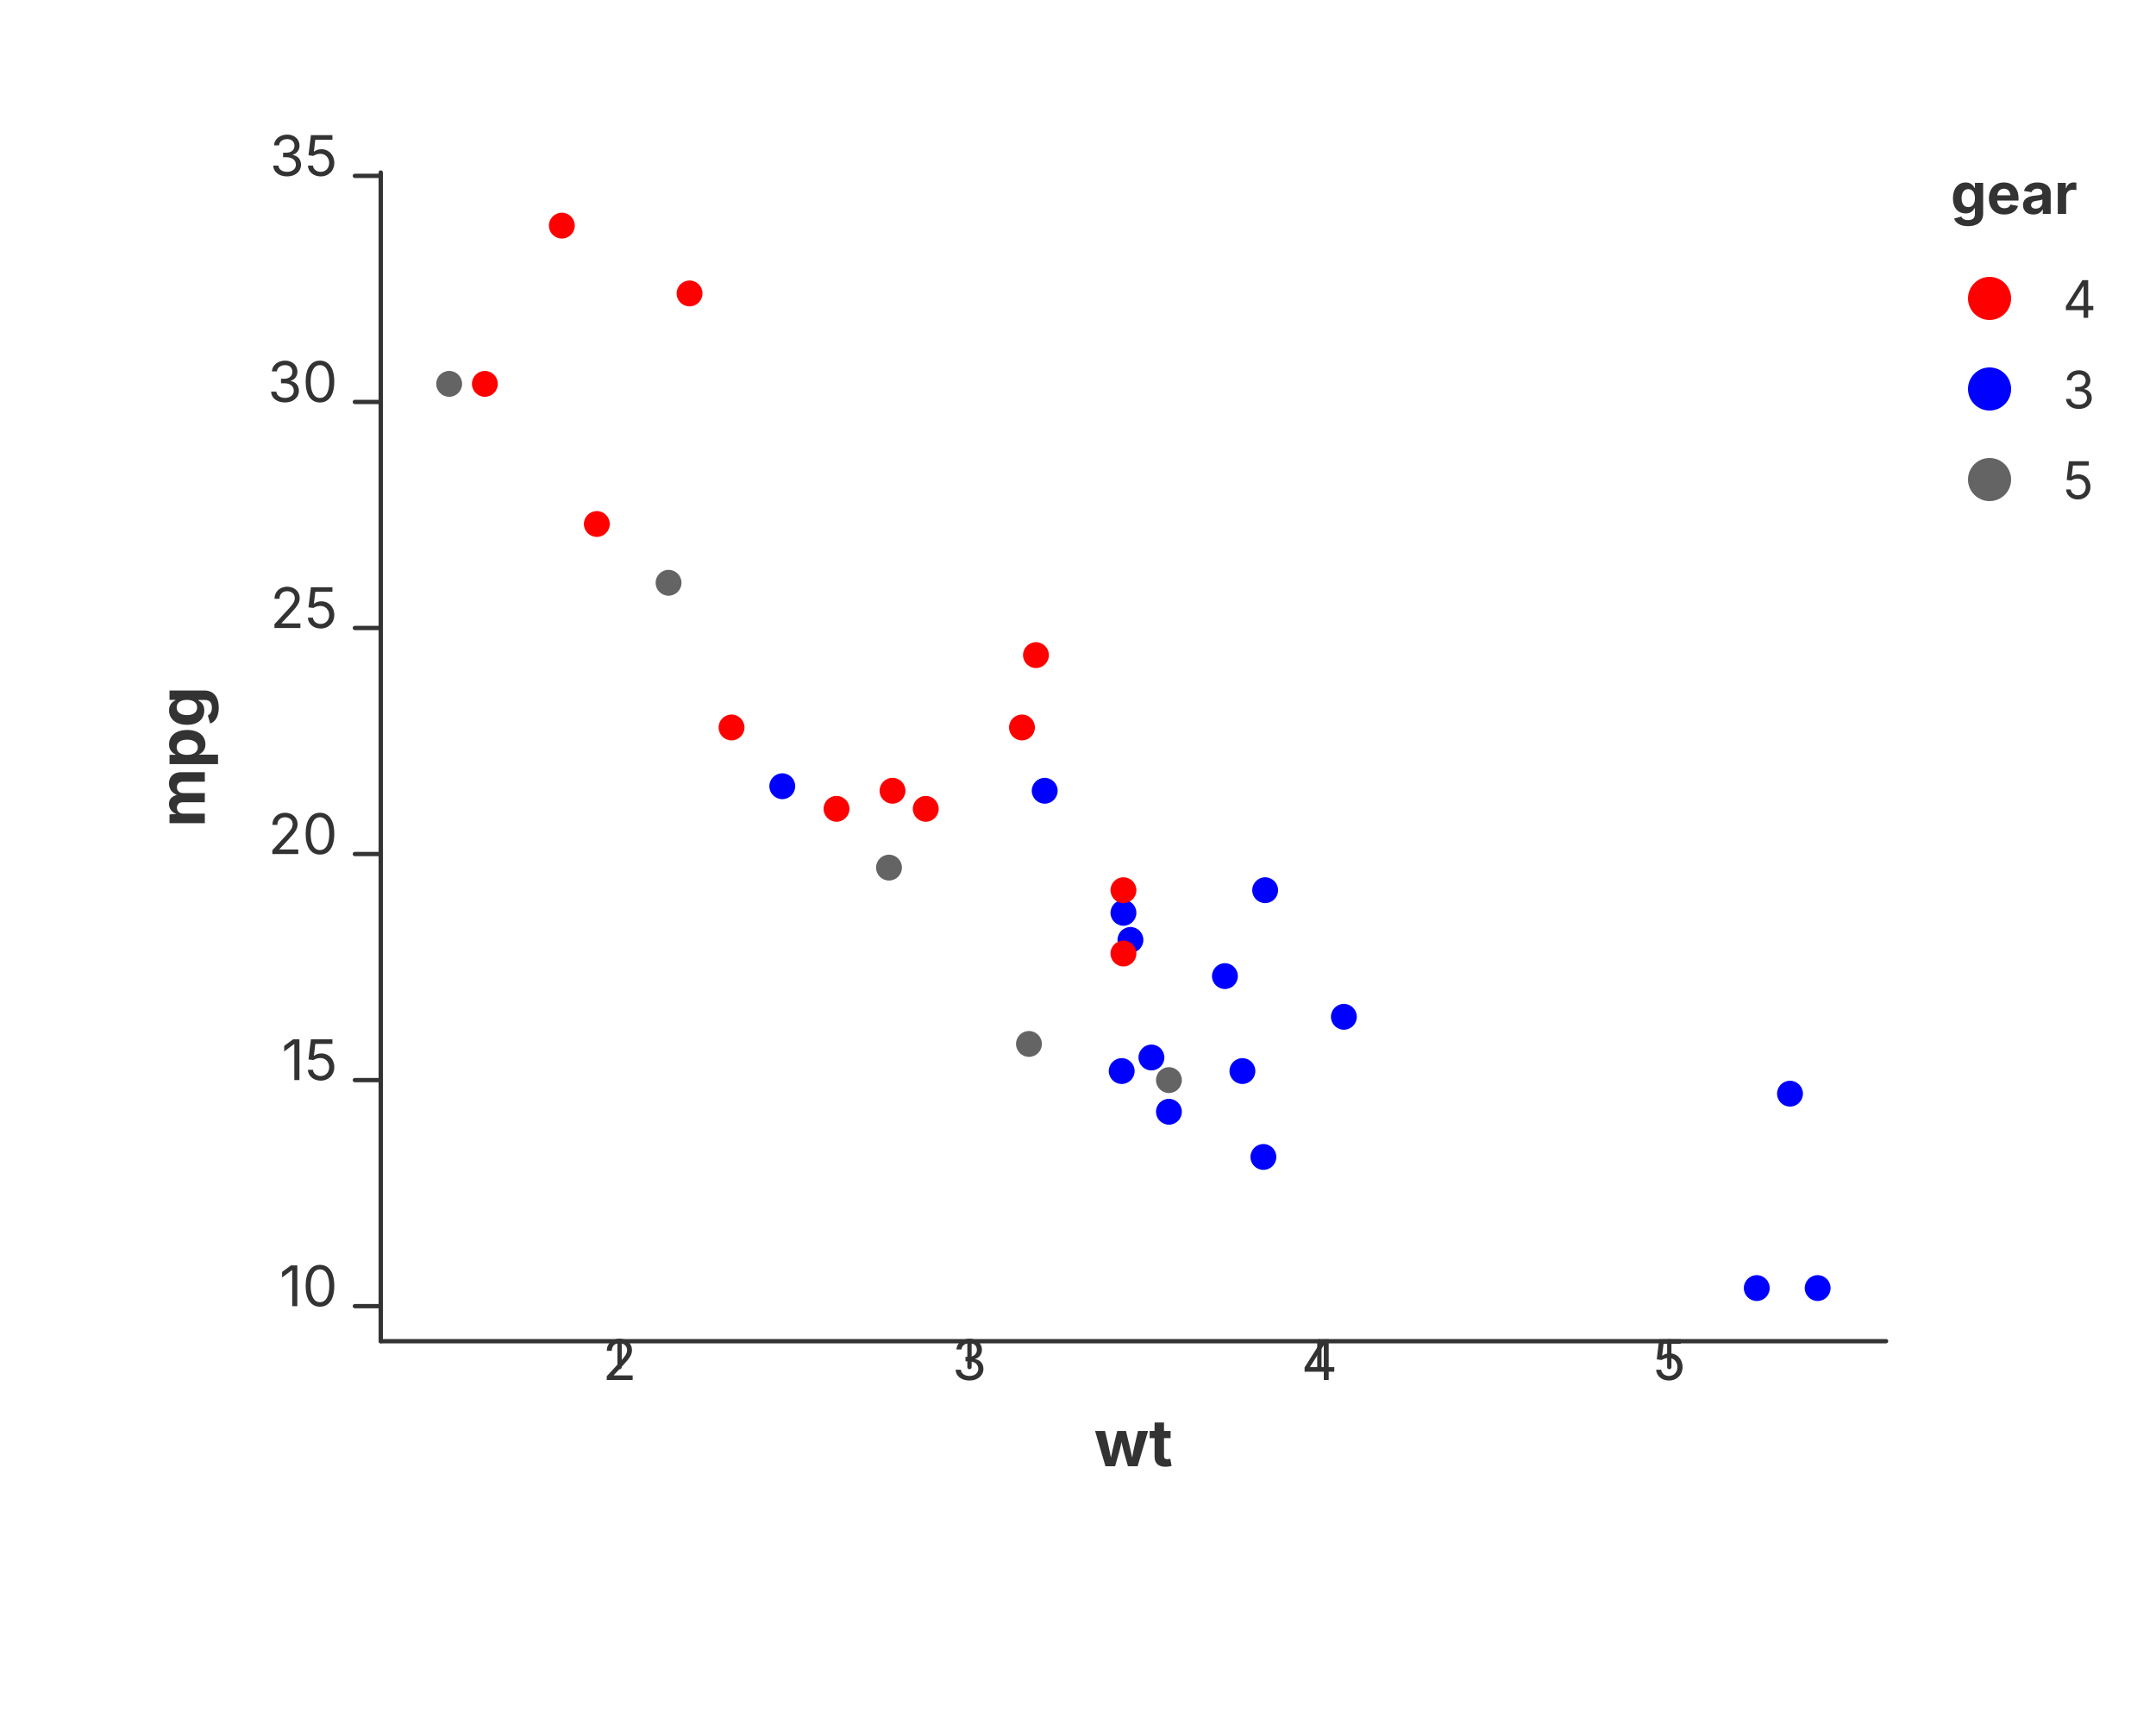
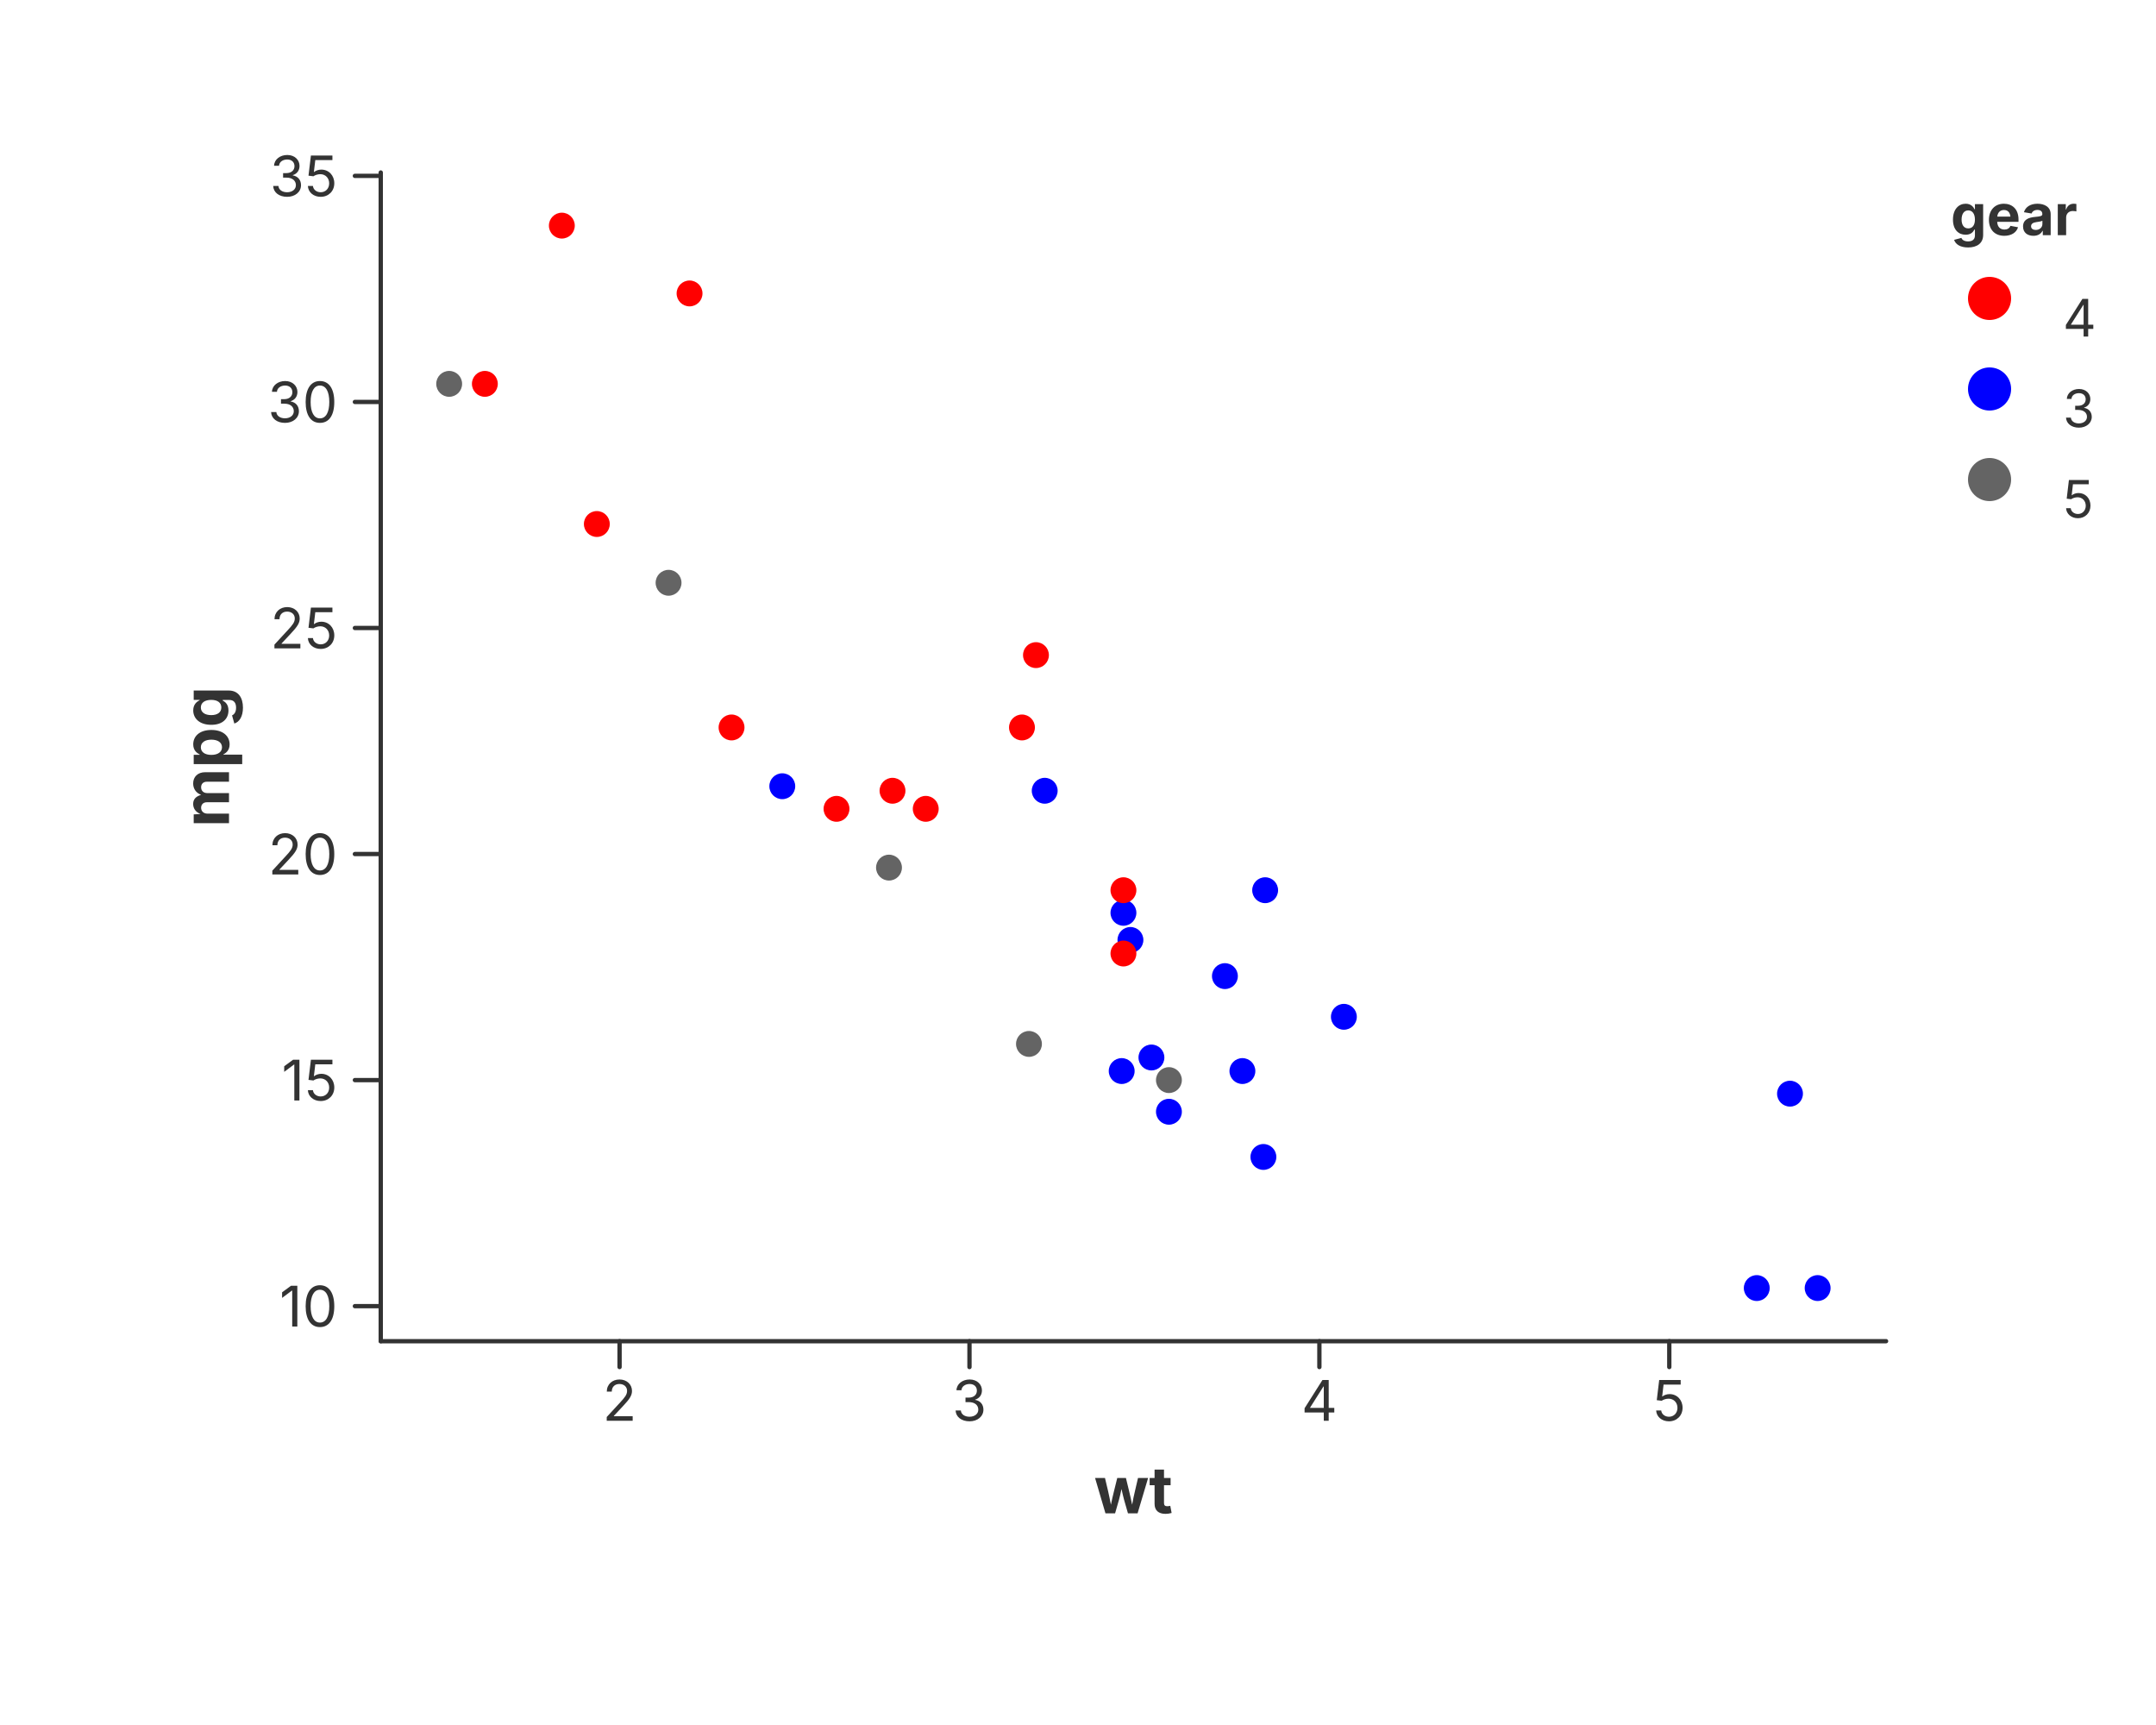
<svg xmlns="http://www.w3.org/2000/svg" width="500" height="400" viewBox="0 0 500 400">
  <rect x="0.000" y="0.000" width="500.000" height="400.000" fill="rgba(255,255,255,1.000)" stroke="none" stroke-width="0.000" fill-opacity="1.000" stroke-opacity="1.000" />
  <path d="M 88.300 311.000 L 437.400 311.000" stroke="rgba(51,51,51,1.000)" stroke-width="1.000" stroke-opacity="1.000" fill="none" stroke-linejoin="round" stroke-linecap="round" />
  <path d="M 143.686 311.000 L 143.686 317.000" stroke="rgba(51,51,51,1.000)" stroke-width="1.000" stroke-opacity="1.000" fill="none" stroke-linejoin="round" stroke-linecap="round" />
-   <text x="143.686" y="320.000" font-size="13.0" font-family="Inter, -apple-system, BlinkMacSystemFont, 'Segoe UI', Roboto, Helvetica, Arial, 'PingFang SC', 'Microsoft YaHei', Ubuntu, Cantarell, 'Noto Sans', sans-serif" fill="rgba(51,51,51,1.000)" fill-opacity="1.000" text-anchor="middle" font-weight="normal" dominant_baseline="hanging" transform="rotate(0 143.686 320.000)">2</text>
+   <text x="143.686" y="320.000" font-size="13.0" font-family="Inter, -apple-system, BlinkMacSystemFont, 'Segoe UI', Roboto, Helvetica, Arial, 'PingFang SC', 'Microsoft YaHei', Ubuntu, Cantarell, 'Noto Sans', sans-serif" fill="rgba(51,51,51,1.000)" fill-opacity="1.000" text-anchor="middle" font-weight="normal" dominant-baseline="hanging" transform="rotate(0 143.686 320.000)">2</text>
  <path d="M 224.833 311.000 L 224.833 317.000" stroke="rgba(51,51,51,1.000)" stroke-width="1.000" stroke-opacity="1.000" fill="none" stroke-linejoin="round" stroke-linecap="round" />
-   <text x="224.833" y="320.000" font-size="13.0" font-family="Inter, -apple-system, BlinkMacSystemFont, 'Segoe UI', Roboto, Helvetica, Arial, 'PingFang SC', 'Microsoft YaHei', Ubuntu, Cantarell, 'Noto Sans', sans-serif" fill="rgba(51,51,51,1.000)" fill-opacity="1.000" text-anchor="middle" font-weight="normal" dominant_baseline="hanging" transform="rotate(0 224.833 320.000)">3</text>
+   <text x="224.833" y="320.000" font-size="13.0" font-family="Inter, -apple-system, BlinkMacSystemFont, 'Segoe UI', Roboto, Helvetica, Arial, 'PingFang SC', 'Microsoft YaHei', Ubuntu, Cantarell, 'Noto Sans', sans-serif" fill="rgba(51,51,51,1.000)" fill-opacity="1.000" text-anchor="middle" font-weight="normal" dominant-baseline="hanging" transform="rotate(0 224.833 320.000)">3</text>
  <path d="M 305.979 311.000 L 305.979 317.000" stroke="rgba(51,51,51,1.000)" stroke-width="1.000" stroke-opacity="1.000" fill="none" stroke-linejoin="round" stroke-linecap="round" />
-   <text x="305.979" y="320.000" font-size="13.0" font-family="Inter, -apple-system, BlinkMacSystemFont, 'Segoe UI', Roboto, Helvetica, Arial, 'PingFang SC', 'Microsoft YaHei', Ubuntu, Cantarell, 'Noto Sans', sans-serif" fill="rgba(51,51,51,1.000)" fill-opacity="1.000" text-anchor="middle" font-weight="normal" dominant_baseline="hanging" transform="rotate(0 305.979 320.000)">4</text>
+   <text x="305.979" y="320.000" font-size="13.0" font-family="Inter, -apple-system, BlinkMacSystemFont, 'Segoe UI', Roboto, Helvetica, Arial, 'PingFang SC', 'Microsoft YaHei', Ubuntu, Cantarell, 'Noto Sans', sans-serif" fill="rgba(51,51,51,1.000)" fill-opacity="1.000" text-anchor="middle" font-weight="normal" dominant-baseline="hanging" transform="rotate(0 305.979 320.000)">4</text>
  <path d="M 387.126 311.000 L 387.126 317.000" stroke="rgba(51,51,51,1.000)" stroke-width="1.000" stroke-opacity="1.000" fill="none" stroke-linejoin="round" stroke-linecap="round" />
-   <text x="387.126" y="320.000" font-size="13.0" font-family="Inter, -apple-system, BlinkMacSystemFont, 'Segoe UI', Roboto, Helvetica, Arial, 'PingFang SC', 'Microsoft YaHei', Ubuntu, Cantarell, 'Noto Sans', sans-serif" fill="rgba(51,51,51,1.000)" fill-opacity="1.000" text-anchor="middle" font-weight="normal" dominant_baseline="hanging" transform="rotate(0 387.126 320.000)">5</text>
-   <text x="262.850" y="340.000" font-size="15.0" font-family="Inter, -apple-system, BlinkMacSystemFont, 'Segoe UI', Roboto, Helvetica, Arial, 'PingFang SC', 'Microsoft YaHei', Ubuntu, Cantarell, 'Noto Sans', sans-serif" fill="rgba(51,51,51,1.000)" fill-opacity="1.000" text-anchor="middle" font-weight="bold" dominant_baseline="hanging" transform="rotate(0 262.850 340.000)">wt</text>
+   <text x="387.126" y="320.000" font-size="13.0" font-family="Inter, -apple-system, BlinkMacSystemFont, 'Segoe UI', Roboto, Helvetica, Arial, 'PingFang SC', 'Microsoft YaHei', Ubuntu, Cantarell, 'Noto Sans', sans-serif" fill="rgba(51,51,51,1.000)" fill-opacity="1.000" text-anchor="middle" font-weight="normal" dominant-baseline="hanging" transform="rotate(0 387.126 320.000)">5</text>
+   <text x="262.850" y="340.000" font-size="15.0" font-family="Inter, -apple-system, BlinkMacSystemFont, 'Segoe UI', Roboto, Helvetica, Arial, 'PingFang SC', 'Microsoft YaHei', Ubuntu, Cantarell, 'Noto Sans', sans-serif" fill="rgba(51,51,51,1.000)" fill-opacity="1.000" text-anchor="middle" font-weight="bold" dominant-baseline="hanging" transform="rotate(0 262.850 340.000)">wt</text>
  <path d="M 88.300 40.000 L 88.300 311.000" stroke="rgba(51,51,51,1.000)" stroke-width="1.000" stroke-opacity="1.000" fill="none" stroke-linejoin="round" stroke-linecap="round" />
  <path d="M 88.300 302.875 L 82.300 302.875" stroke="rgba(51,51,51,1.000)" stroke-width="1.000" stroke-opacity="1.000" fill="none" stroke-linejoin="round" stroke-linecap="round" />
-   <text x="78.300" y="302.875" font-size="13.0" font-family="Inter, -apple-system, BlinkMacSystemFont, 'Segoe UI', Roboto, Helvetica, Arial, 'PingFang SC', 'Microsoft YaHei', Ubuntu, Cantarell, 'Noto Sans', sans-serif" fill="rgba(51,51,51,1.000)" fill-opacity="1.000" text-anchor="end" font-weight="normal" dominant_baseline="central" transform="rotate(0 78.300 302.875)">10</text>
+   <text x="78.300" y="302.875" font-size="13.0" font-family="Inter, -apple-system, BlinkMacSystemFont, 'Segoe UI', Roboto, Helvetica, Arial, 'PingFang SC', 'Microsoft YaHei', Ubuntu, Cantarell, 'Noto Sans', sans-serif" fill="rgba(51,51,51,1.000)" fill-opacity="1.000" text-anchor="end" font-weight="normal" dominant-baseline="central" transform="rotate(0 78.300 302.875)">10</text>
  <path d="M 88.300 250.457 L 82.300 250.457" stroke="rgba(51,51,51,1.000)" stroke-width="1.000" stroke-opacity="1.000" fill="none" stroke-linejoin="round" stroke-linecap="round" />
-   <text x="78.300" y="250.457" font-size="13.0" font-family="Inter, -apple-system, BlinkMacSystemFont, 'Segoe UI', Roboto, Helvetica, Arial, 'PingFang SC', 'Microsoft YaHei', Ubuntu, Cantarell, 'Noto Sans', sans-serif" fill="rgba(51,51,51,1.000)" fill-opacity="1.000" text-anchor="end" font-weight="normal" dominant_baseline="central" transform="rotate(0 78.300 250.457)">15</text>
+   <text x="78.300" y="250.457" font-size="13.0" font-family="Inter, -apple-system, BlinkMacSystemFont, 'Segoe UI', Roboto, Helvetica, Arial, 'PingFang SC', 'Microsoft YaHei', Ubuntu, Cantarell, 'Noto Sans', sans-serif" fill="rgba(51,51,51,1.000)" fill-opacity="1.000" text-anchor="end" font-weight="normal" dominant-baseline="central" transform="rotate(0 78.300 250.457)">15</text>
  <path d="M 88.300 198.040 L 82.300 198.040" stroke="rgba(51,51,51,1.000)" stroke-width="1.000" stroke-opacity="1.000" fill="none" stroke-linejoin="round" stroke-linecap="round" />
-   <text x="78.300" y="198.040" font-size="13.0" font-family="Inter, -apple-system, BlinkMacSystemFont, 'Segoe UI', Roboto, Helvetica, Arial, 'PingFang SC', 'Microsoft YaHei', Ubuntu, Cantarell, 'Noto Sans', sans-serif" fill="rgba(51,51,51,1.000)" fill-opacity="1.000" text-anchor="end" font-weight="normal" dominant_baseline="central" transform="rotate(0 78.300 198.040)">20</text>
+   <text x="78.300" y="198.040" font-size="13.0" font-family="Inter, -apple-system, BlinkMacSystemFont, 'Segoe UI', Roboto, Helvetica, Arial, 'PingFang SC', 'Microsoft YaHei', Ubuntu, Cantarell, 'Noto Sans', sans-serif" fill="rgba(51,51,51,1.000)" fill-opacity="1.000" text-anchor="end" font-weight="normal" dominant-baseline="central" transform="rotate(0 78.300 198.040)">20</text>
  <path d="M 88.300 145.622 L 82.300 145.622" stroke="rgba(51,51,51,1.000)" stroke-width="1.000" stroke-opacity="1.000" fill="none" stroke-linejoin="round" stroke-linecap="round" />
-   <text x="78.300" y="145.622" font-size="13.0" font-family="Inter, -apple-system, BlinkMacSystemFont, 'Segoe UI', Roboto, Helvetica, Arial, 'PingFang SC', 'Microsoft YaHei', Ubuntu, Cantarell, 'Noto Sans', sans-serif" fill="rgba(51,51,51,1.000)" fill-opacity="1.000" text-anchor="end" font-weight="normal" dominant_baseline="central" transform="rotate(0 78.300 145.622)">25</text>
+   <text x="78.300" y="145.622" font-size="13.0" font-family="Inter, -apple-system, BlinkMacSystemFont, 'Segoe UI', Roboto, Helvetica, Arial, 'PingFang SC', 'Microsoft YaHei', Ubuntu, Cantarell, 'Noto Sans', sans-serif" fill="rgba(51,51,51,1.000)" fill-opacity="1.000" text-anchor="end" font-weight="normal" dominant-baseline="central" transform="rotate(0 78.300 145.622)">25</text>
  <path d="M 88.300 93.204 L 82.300 93.204" stroke="rgba(51,51,51,1.000)" stroke-width="1.000" stroke-opacity="1.000" fill="none" stroke-linejoin="round" stroke-linecap="round" />
-   <text x="78.300" y="93.204" font-size="13.0" font-family="Inter, -apple-system, BlinkMacSystemFont, 'Segoe UI', Roboto, Helvetica, Arial, 'PingFang SC', 'Microsoft YaHei', Ubuntu, Cantarell, 'Noto Sans', sans-serif" fill="rgba(51,51,51,1.000)" fill-opacity="1.000" text-anchor="end" font-weight="normal" dominant_baseline="central" transform="rotate(0 78.300 93.204)">30</text>
+   <text x="78.300" y="93.204" font-size="13.0" font-family="Inter, -apple-system, BlinkMacSystemFont, 'Segoe UI', Roboto, Helvetica, Arial, 'PingFang SC', 'Microsoft YaHei', Ubuntu, Cantarell, 'Noto Sans', sans-serif" fill="rgba(51,51,51,1.000)" fill-opacity="1.000" text-anchor="end" font-weight="normal" dominant-baseline="central" transform="rotate(0 78.300 93.204)">30</text>
  <path d="M 88.300 40.786 L 82.300 40.786" stroke="rgba(51,51,51,1.000)" stroke-width="1.000" stroke-opacity="1.000" fill="none" stroke-linejoin="round" stroke-linecap="round" />
-   <text x="78.300" y="40.786" font-size="13.0" font-family="Inter, -apple-system, BlinkMacSystemFont, 'Segoe UI', Roboto, Helvetica, Arial, 'PingFang SC', 'Microsoft YaHei', Ubuntu, Cantarell, 'Noto Sans', sans-serif" fill="rgba(51,51,51,1.000)" fill-opacity="1.000" text-anchor="end" font-weight="normal" dominant_baseline="central" transform="rotate(0 78.300 40.786)">35</text>
-   <text x="47.500" y="175.500" font-size="15.0" font-family="Inter, -apple-system, BlinkMacSystemFont, 'Segoe UI', Roboto, Helvetica, Arial, 'PingFang SC', 'Microsoft YaHei', Ubuntu, Cantarell, 'Noto Sans', sans-serif" fill="rgba(51,51,51,1.000)" fill-opacity="1.000" text-anchor="middle" font-weight="bold" dominant_baseline="middle" transform="rotate(-90 47.500 175.500)">mpg</text>
+   <text x="78.300" y="40.786" font-size="13.0" font-family="Inter, -apple-system, BlinkMacSystemFont, 'Segoe UI', Roboto, Helvetica, Arial, 'PingFang SC', 'Microsoft YaHei', Ubuntu, Cantarell, 'Noto Sans', sans-serif" fill="rgba(51,51,51,1.000)" fill-opacity="1.000" text-anchor="end" font-weight="normal" dominant-baseline="central" transform="rotate(0 78.300 40.786)">35</text>
+   <text x="47.500" y="175.500" font-size="15.0" font-family="Inter, -apple-system, BlinkMacSystemFont, 'Segoe UI', Roboto, Helvetica, Arial, 'PingFang SC', 'Microsoft YaHei', Ubuntu, Cantarell, 'Noto Sans', sans-serif" fill="rgba(51,51,51,1.000)" fill-opacity="1.000" text-anchor="middle" font-weight="bold" dominant-baseline="middle" transform="rotate(-90 47.500 175.500)">mpg</text>
  <circle cx="193.997" cy="187.556" r="3.000" fill="rgba(255,0,0,1.000)" stroke="none" stroke-width="0.000" fill-opacity="1.000" stroke-opacity="1.000" />
  <circle cx="214.690" cy="187.556" r="3.000" fill="rgba(255,0,0,1.000)" stroke="none" stroke-width="0.000" fill-opacity="1.000" stroke-opacity="1.000" />
  <circle cx="169.653" cy="168.686" r="3.000" fill="rgba(255,0,0,1.000)" stroke="none" stroke-width="0.000" fill-opacity="1.000" stroke-opacity="1.000" />
  <circle cx="242.279" cy="183.363" r="3.000" fill="rgba(0,0,255,1.000)" stroke="none" stroke-width="0.000" fill-opacity="1.000" stroke-opacity="1.000" />
  <circle cx="260.537" cy="211.668" r="3.000" fill="rgba(0,0,255,1.000)" stroke="none" stroke-width="0.000" fill-opacity="1.000" stroke-opacity="1.000" />
  <circle cx="262.160" cy="217.958" r="3.000" fill="rgba(0,0,255,1.000)" stroke="none" stroke-width="0.000" fill-opacity="1.000" stroke-opacity="1.000" />
  <circle cx="271.086" cy="257.796" r="3.000" fill="rgba(0,0,255,1.000)" stroke="none" stroke-width="0.000" fill-opacity="1.000" stroke-opacity="1.000" />
  <circle cx="240.251" cy="151.912" r="3.000" fill="rgba(255,0,0,1.000)" stroke="none" stroke-width="0.000" fill-opacity="1.000" stroke-opacity="1.000" />
  <circle cx="237.005" cy="168.686" r="3.000" fill="rgba(255,0,0,1.000)" stroke="none" stroke-width="0.000" fill-opacity="1.000" stroke-opacity="1.000" />
  <circle cx="260.537" cy="206.426" r="3.000" fill="rgba(255,0,0,1.000)" stroke="none" stroke-width="0.000" fill-opacity="1.000" stroke-opacity="1.000" />
  <circle cx="260.537" cy="221.103" r="3.000" fill="rgba(255,0,0,1.000)" stroke="none" stroke-width="0.000" fill-opacity="1.000" stroke-opacity="1.000" />
  <circle cx="311.660" cy="235.780" r="3.000" fill="rgba(0,0,255,1.000)" stroke="none" stroke-width="0.000" fill-opacity="1.000" stroke-opacity="1.000" />
  <circle cx="284.070" cy="226.345" r="3.000" fill="rgba(0,0,255,1.000)" stroke="none" stroke-width="0.000" fill-opacity="1.000" stroke-opacity="1.000" />
  <circle cx="288.127" cy="248.361" r="3.000" fill="rgba(0,0,255,1.000)" stroke="none" stroke-width="0.000" fill-opacity="1.000" stroke-opacity="1.000" />
  <circle cx="407.412" cy="298.682" r="3.000" fill="rgba(0,0,255,1.000)" stroke="none" stroke-width="0.000" fill-opacity="1.000" stroke-opacity="1.000" />
  <circle cx="421.532" cy="298.682" r="3.000" fill="rgba(0,0,255,1.000)" stroke="none" stroke-width="0.000" fill-opacity="1.000" stroke-opacity="1.000" />
  <circle cx="415.121" cy="253.603" r="3.000" fill="rgba(0,0,255,1.000)" stroke="none" stroke-width="0.000" fill-opacity="1.000" stroke-opacity="1.000" />
  <circle cx="159.916" cy="68.044" r="3.000" fill="rgba(255,0,0,1.000)" stroke="none" stroke-width="0.000" fill-opacity="1.000" stroke-opacity="1.000" />
  <circle cx="112.445" cy="89.011" r="3.000" fill="rgba(255,0,0,1.000)" stroke="none" stroke-width="0.000" fill-opacity="1.000" stroke-opacity="1.000" />
  <circle cx="130.297" cy="52.318" r="3.000" fill="rgba(255,0,0,1.000)" stroke="none" stroke-width="0.000" fill-opacity="1.000" stroke-opacity="1.000" />
  <circle cx="181.420" cy="182.314" r="3.000" fill="rgba(0,0,255,1.000)" stroke="none" stroke-width="0.000" fill-opacity="1.000" stroke-opacity="1.000" />
  <circle cx="267.029" cy="245.216" r="3.000" fill="rgba(0,0,255,1.000)" stroke="none" stroke-width="0.000" fill-opacity="1.000" stroke-opacity="1.000" />
  <circle cx="260.132" cy="248.361" r="3.000" fill="rgba(0,0,255,1.000)" stroke="none" stroke-width="0.000" fill-opacity="1.000" stroke-opacity="1.000" />
  <circle cx="292.996" cy="268.280" r="3.000" fill="rgba(0,0,255,1.000)" stroke="none" stroke-width="0.000" fill-opacity="1.000" stroke-opacity="1.000" />
  <circle cx="293.402" cy="206.426" r="3.000" fill="rgba(0,0,255,1.000)" stroke="none" stroke-width="0.000" fill-opacity="1.000" stroke-opacity="1.000" />
  <circle cx="138.412" cy="121.510" r="3.000" fill="rgba(255,0,0,1.000)" stroke="none" stroke-width="0.000" fill-opacity="1.000" stroke-opacity="1.000" />
  <circle cx="155.047" cy="135.138" r="3.000" fill="rgba(100,100,100,1.000)" stroke="none" stroke-width="0.000" fill-opacity="1.000" stroke-opacity="1.000" />
  <circle cx="104.168" cy="89.011" r="3.000" fill="rgba(100,100,100,1.000)" stroke="none" stroke-width="0.000" fill-opacity="1.000" stroke-opacity="1.000" />
  <circle cx="238.628" cy="242.071" r="3.000" fill="rgba(100,100,100,1.000)" stroke="none" stroke-width="0.000" fill-opacity="1.000" stroke-opacity="1.000" />
  <circle cx="206.169" cy="201.185" r="3.000" fill="rgba(100,100,100,1.000)" stroke="none" stroke-width="0.000" fill-opacity="1.000" stroke-opacity="1.000" />
  <circle cx="271.086" cy="250.457" r="3.000" fill="rgba(100,100,100,1.000)" stroke="none" stroke-width="0.000" fill-opacity="1.000" stroke-opacity="1.000" />
  <circle cx="206.981" cy="183.363" r="3.000" fill="rgba(255,0,0,1.000)" stroke="none" stroke-width="0.000" fill-opacity="1.000" stroke-opacity="1.000" />
-   <text x="452.400" y="49.600" font-size="13.2" font-family="Inter, -apple-system, BlinkMacSystemFont, 'Segoe UI', Roboto, Helvetica, Arial, 'PingFang SC', 'Microsoft YaHei', Ubuntu, Cantarell, 'Noto Sans', sans-serif" fill="rgba(51,51,51,1.000)" fill-opacity="1.000" text-anchor="start" font-weight="bold" dominant_baseline="middle" transform="rotate(0 452.400 49.600)">gear</text>
+   <text x="452.400" y="49.600" font-size="13.2" font-family="Inter, -apple-system, BlinkMacSystemFont, 'Segoe UI', Roboto, Helvetica, Arial, 'PingFang SC', 'Microsoft YaHei', Ubuntu, Cantarell, 'Noto Sans', sans-serif" fill="rgba(51,51,51,1.000)" fill-opacity="1.000" text-anchor="start" font-weight="bold" dominant-baseline="middle" transform="rotate(0 452.400 49.600)">gear</text>
  <circle cx="461.400" cy="69.200" r="5.000" fill="rgba(255,0,0,1.000)" stroke="none" stroke-width="0.000" fill-opacity="1.000" stroke-opacity="1.000" />
-   <text x="478.400" y="73.700" font-size="12.0" font-family="Inter, -apple-system, BlinkMacSystemFont, 'Segoe UI', Roboto, Helvetica, Arial, 'PingFang SC', 'Microsoft YaHei', Ubuntu, Cantarell, 'Noto Sans', sans-serif" fill="rgba(51,51,51,1.000)" fill-opacity="1.000" text-anchor="start" font-weight="normal" dominant_baseline="middle" transform="rotate(0 478.400 73.700)">4</text>
+   <text x="478.400" y="73.700" font-size="12.0" font-family="Inter, -apple-system, BlinkMacSystemFont, 'Segoe UI', Roboto, Helvetica, Arial, 'PingFang SC', 'Microsoft YaHei', Ubuntu, Cantarell, 'Noto Sans', sans-serif" fill="rgba(51,51,51,1.000)" fill-opacity="1.000" text-anchor="start" font-weight="normal" dominant-baseline="middle" transform="rotate(0 478.400 73.700)">4</text>
  <circle cx="461.400" cy="90.200" r="5.000" fill="rgba(0,0,255,1.000)" stroke="none" stroke-width="0.000" fill-opacity="1.000" stroke-opacity="1.000" />
-   <text x="478.400" y="94.700" font-size="12.0" font-family="Inter, -apple-system, BlinkMacSystemFont, 'Segoe UI', Roboto, Helvetica, Arial, 'PingFang SC', 'Microsoft YaHei', Ubuntu, Cantarell, 'Noto Sans', sans-serif" fill="rgba(51,51,51,1.000)" fill-opacity="1.000" text-anchor="start" font-weight="normal" dominant_baseline="middle" transform="rotate(0 478.400 94.700)">3</text>
+   <text x="478.400" y="94.700" font-size="12.0" font-family="Inter, -apple-system, BlinkMacSystemFont, 'Segoe UI', Roboto, Helvetica, Arial, 'PingFang SC', 'Microsoft YaHei', Ubuntu, Cantarell, 'Noto Sans', sans-serif" fill="rgba(51,51,51,1.000)" fill-opacity="1.000" text-anchor="start" font-weight="normal" dominant-baseline="middle" transform="rotate(0 478.400 94.700)">3</text>
  <circle cx="461.400" cy="111.200" r="5.000" fill="rgba(100,100,100,1.000)" stroke="none" stroke-width="0.000" fill-opacity="1.000" stroke-opacity="1.000" />
-   <text x="478.400" y="115.700" font-size="12.0" font-family="Inter, -apple-system, BlinkMacSystemFont, 'Segoe UI', Roboto, Helvetica, Arial, 'PingFang SC', 'Microsoft YaHei', Ubuntu, Cantarell, 'Noto Sans', sans-serif" fill="rgba(51,51,51,1.000)" fill-opacity="1.000" text-anchor="start" font-weight="normal" dominant_baseline="middle" transform="rotate(0 478.400 115.700)">5</text>
+   <text x="478.400" y="115.700" font-size="12.0" font-family="Inter, -apple-system, BlinkMacSystemFont, 'Segoe UI', Roboto, Helvetica, Arial, 'PingFang SC', 'Microsoft YaHei', Ubuntu, Cantarell, 'Noto Sans', sans-serif" fill="rgba(51,51,51,1.000)" fill-opacity="1.000" text-anchor="start" font-weight="normal" dominant-baseline="middle" transform="rotate(0 478.400 115.700)">5</text>
</svg>
